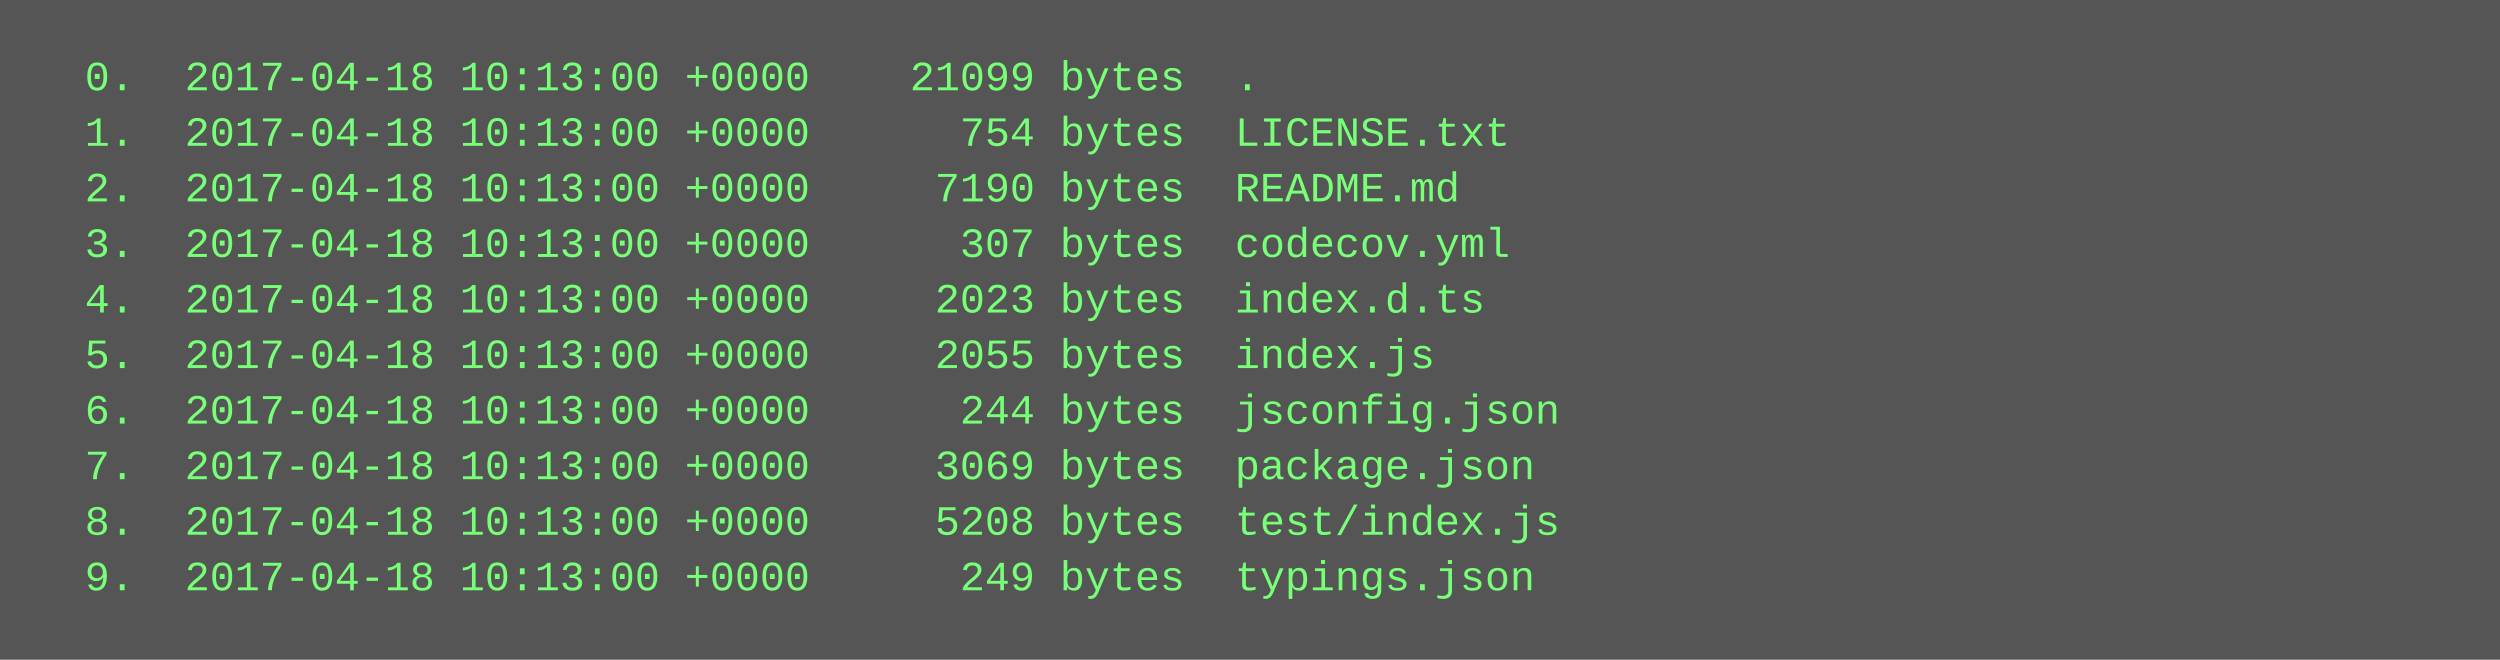
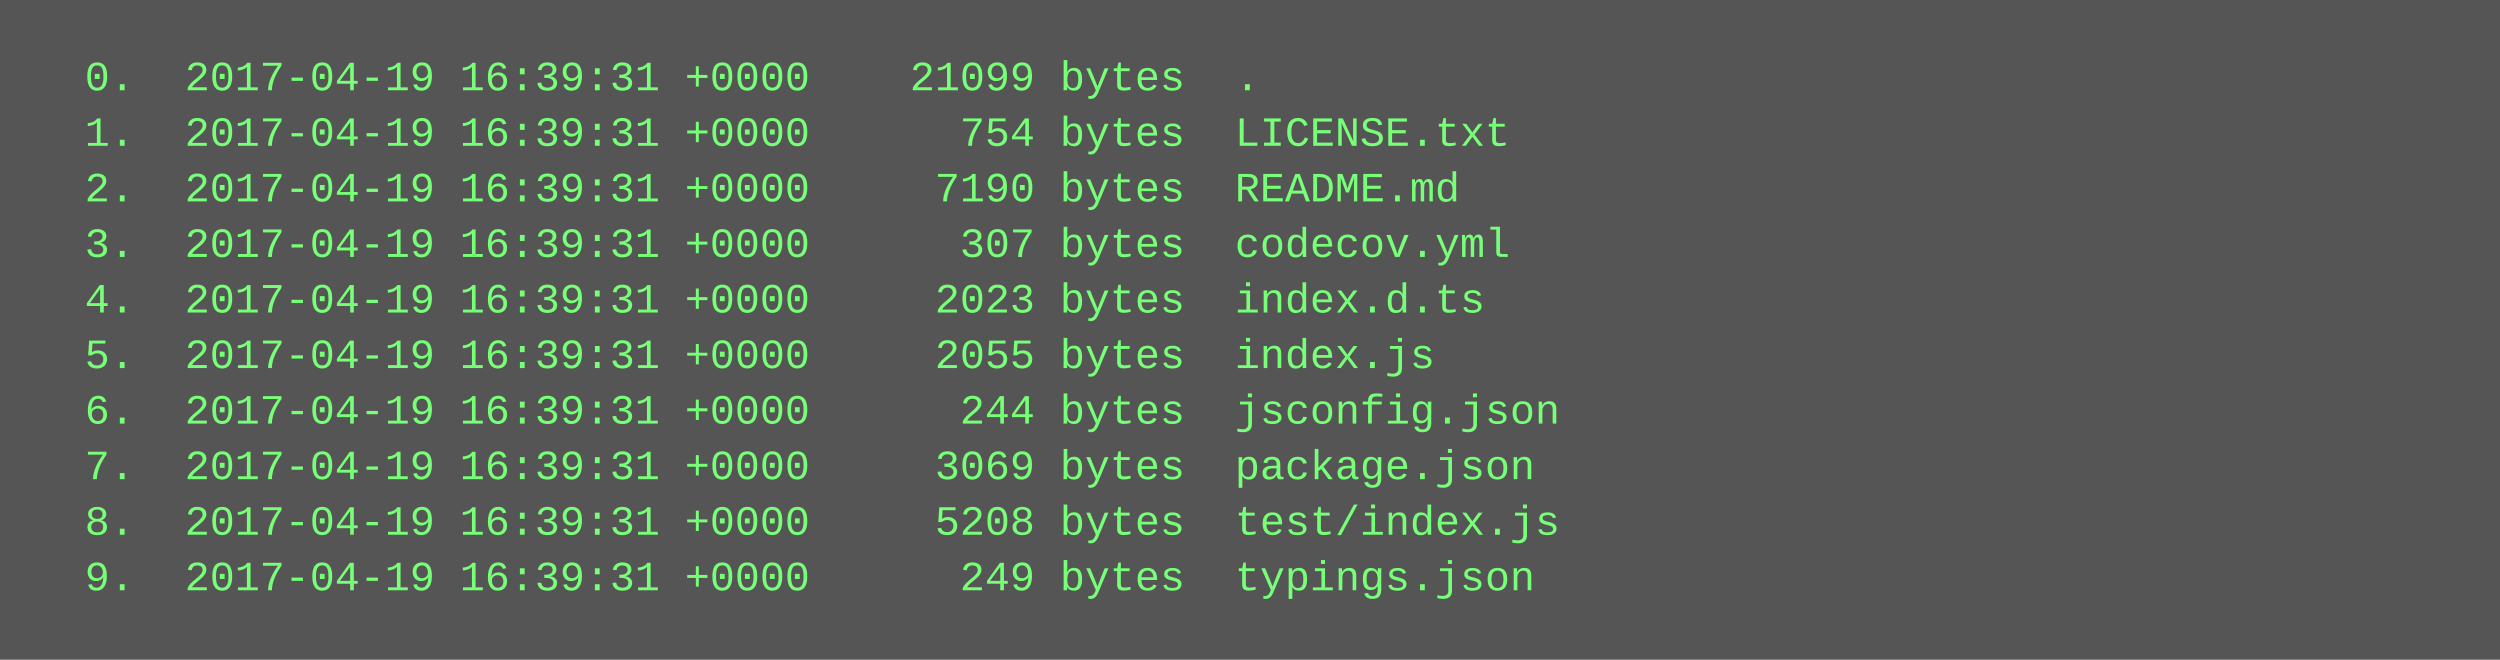
<svg xmlns="http://www.w3.org/2000/svg" height="190" width="720">
  <rect height="190" fill="#555" width="720" />
  <text fill="#7f7" font-family="Courier New" font-size="12" xml:space="preserve">
-     <tspan x="10" y="26">  0.  2017-04-18 10:13:00 +0000    21099 bytes  .</tspan>
-     <tspan x="10" y="42">  1.  2017-04-18 10:13:00 +0000      754 bytes  LICENSE.txt</tspan>
-     <tspan x="10" y="58">  2.  2017-04-18 10:13:00 +0000     7190 bytes  README.md</tspan>
-     <tspan x="10" y="74">  3.  2017-04-18 10:13:00 +0000      307 bytes  codecov.yml</tspan>
-     <tspan x="10" y="90">  4.  2017-04-18 10:13:00 +0000     2023 bytes  index.d.ts</tspan>
-     <tspan x="10" y="106">  5.  2017-04-18 10:13:00 +0000     2055 bytes  index.js</tspan>
-     <tspan x="10" y="122">  6.  2017-04-18 10:13:00 +0000      244 bytes  jsconfig.json</tspan>
-     <tspan x="10" y="138">  7.  2017-04-18 10:13:00 +0000     3069 bytes  package.json</tspan>
-     <tspan x="10" y="154">  8.  2017-04-18 10:13:00 +0000     5208 bytes  test/index.js</tspan>
-     <tspan x="10" y="170">  9.  2017-04-18 10:13:00 +0000      249 bytes  typings.json</tspan>
+     <tspan x="10" y="26">  0.  2017-04-19 16:39:31 +0000    21099 bytes  .</tspan>
+     <tspan x="10" y="42">  1.  2017-04-19 16:39:31 +0000      754 bytes  LICENSE.txt</tspan>
+     <tspan x="10" y="58">  2.  2017-04-19 16:39:31 +0000     7190 bytes  README.md</tspan>
+     <tspan x="10" y="74">  3.  2017-04-19 16:39:31 +0000      307 bytes  codecov.yml</tspan>
+     <tspan x="10" y="90">  4.  2017-04-19 16:39:31 +0000     2023 bytes  index.d.ts</tspan>
+     <tspan x="10" y="106">  5.  2017-04-19 16:39:31 +0000     2055 bytes  index.js</tspan>
+     <tspan x="10" y="122">  6.  2017-04-19 16:39:31 +0000      244 bytes  jsconfig.json</tspan>
+     <tspan x="10" y="138">  7.  2017-04-19 16:39:31 +0000     3069 bytes  package.json</tspan>
+     <tspan x="10" y="154">  8.  2017-04-19 16:39:31 +0000     5208 bytes  test/index.js</tspan>
+     <tspan x="10" y="170">  9.  2017-04-19 16:39:31 +0000      249 bytes  typings.json</tspan>
  </text>
</svg>
